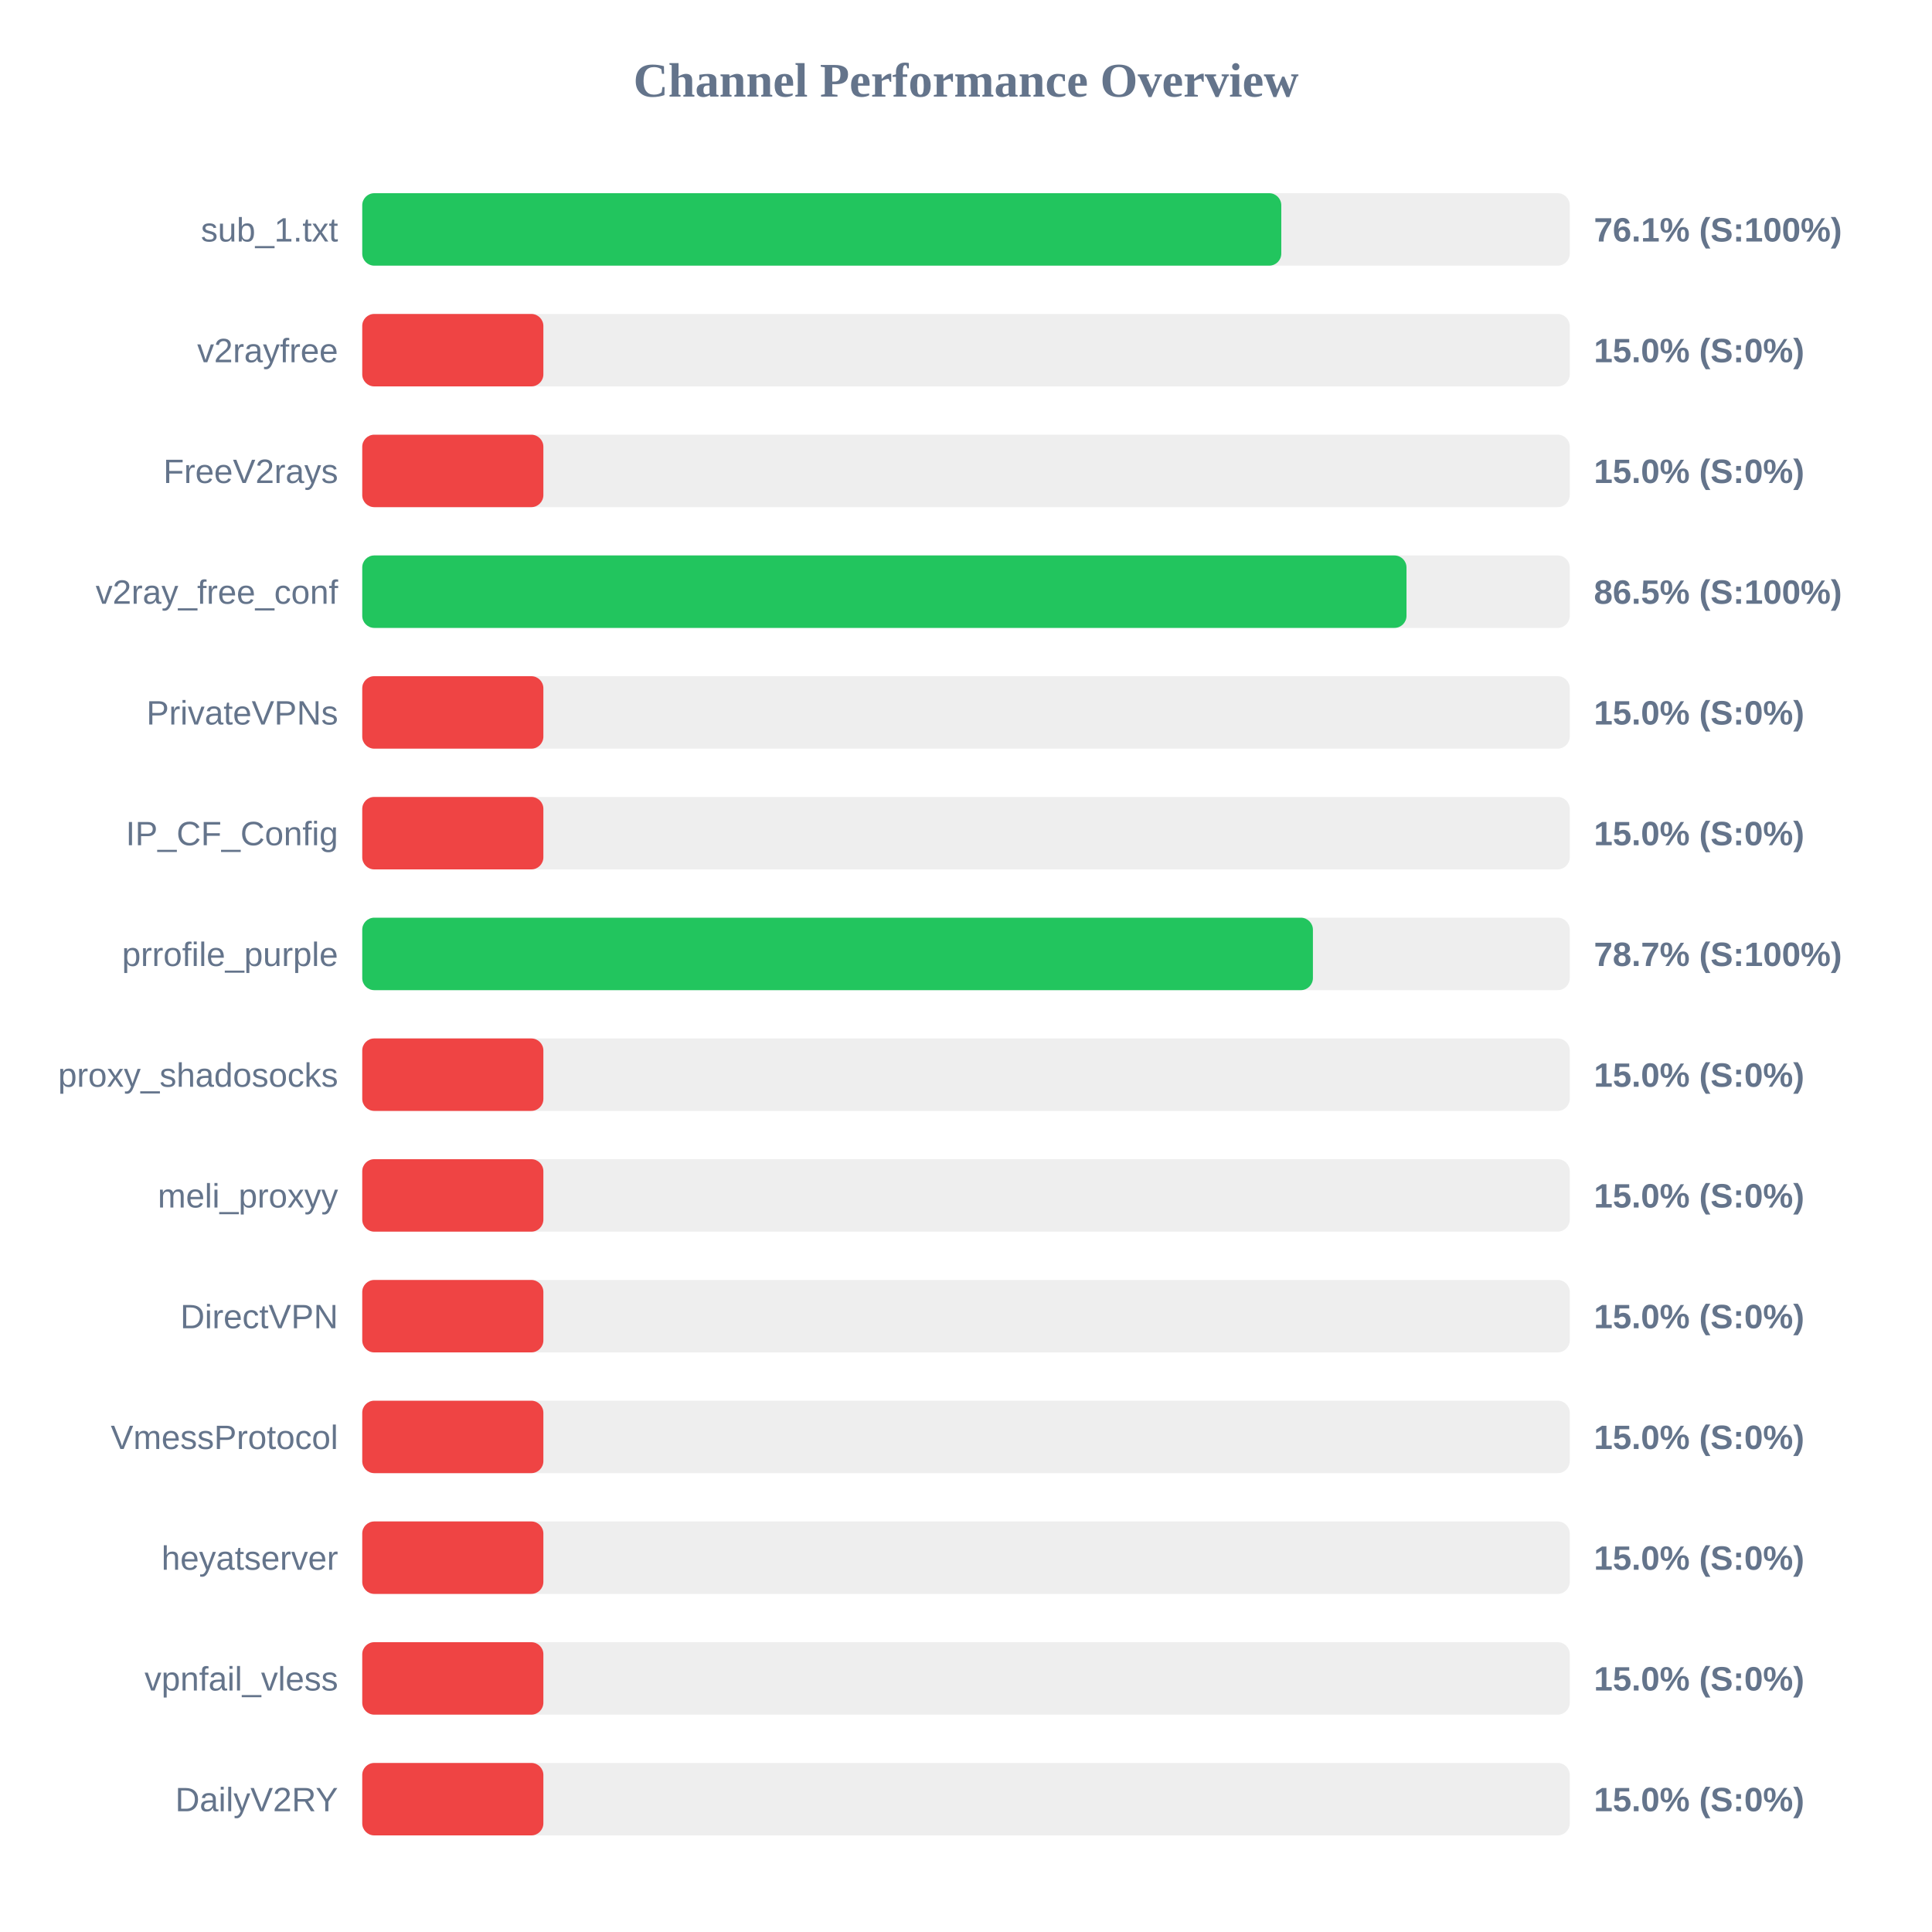
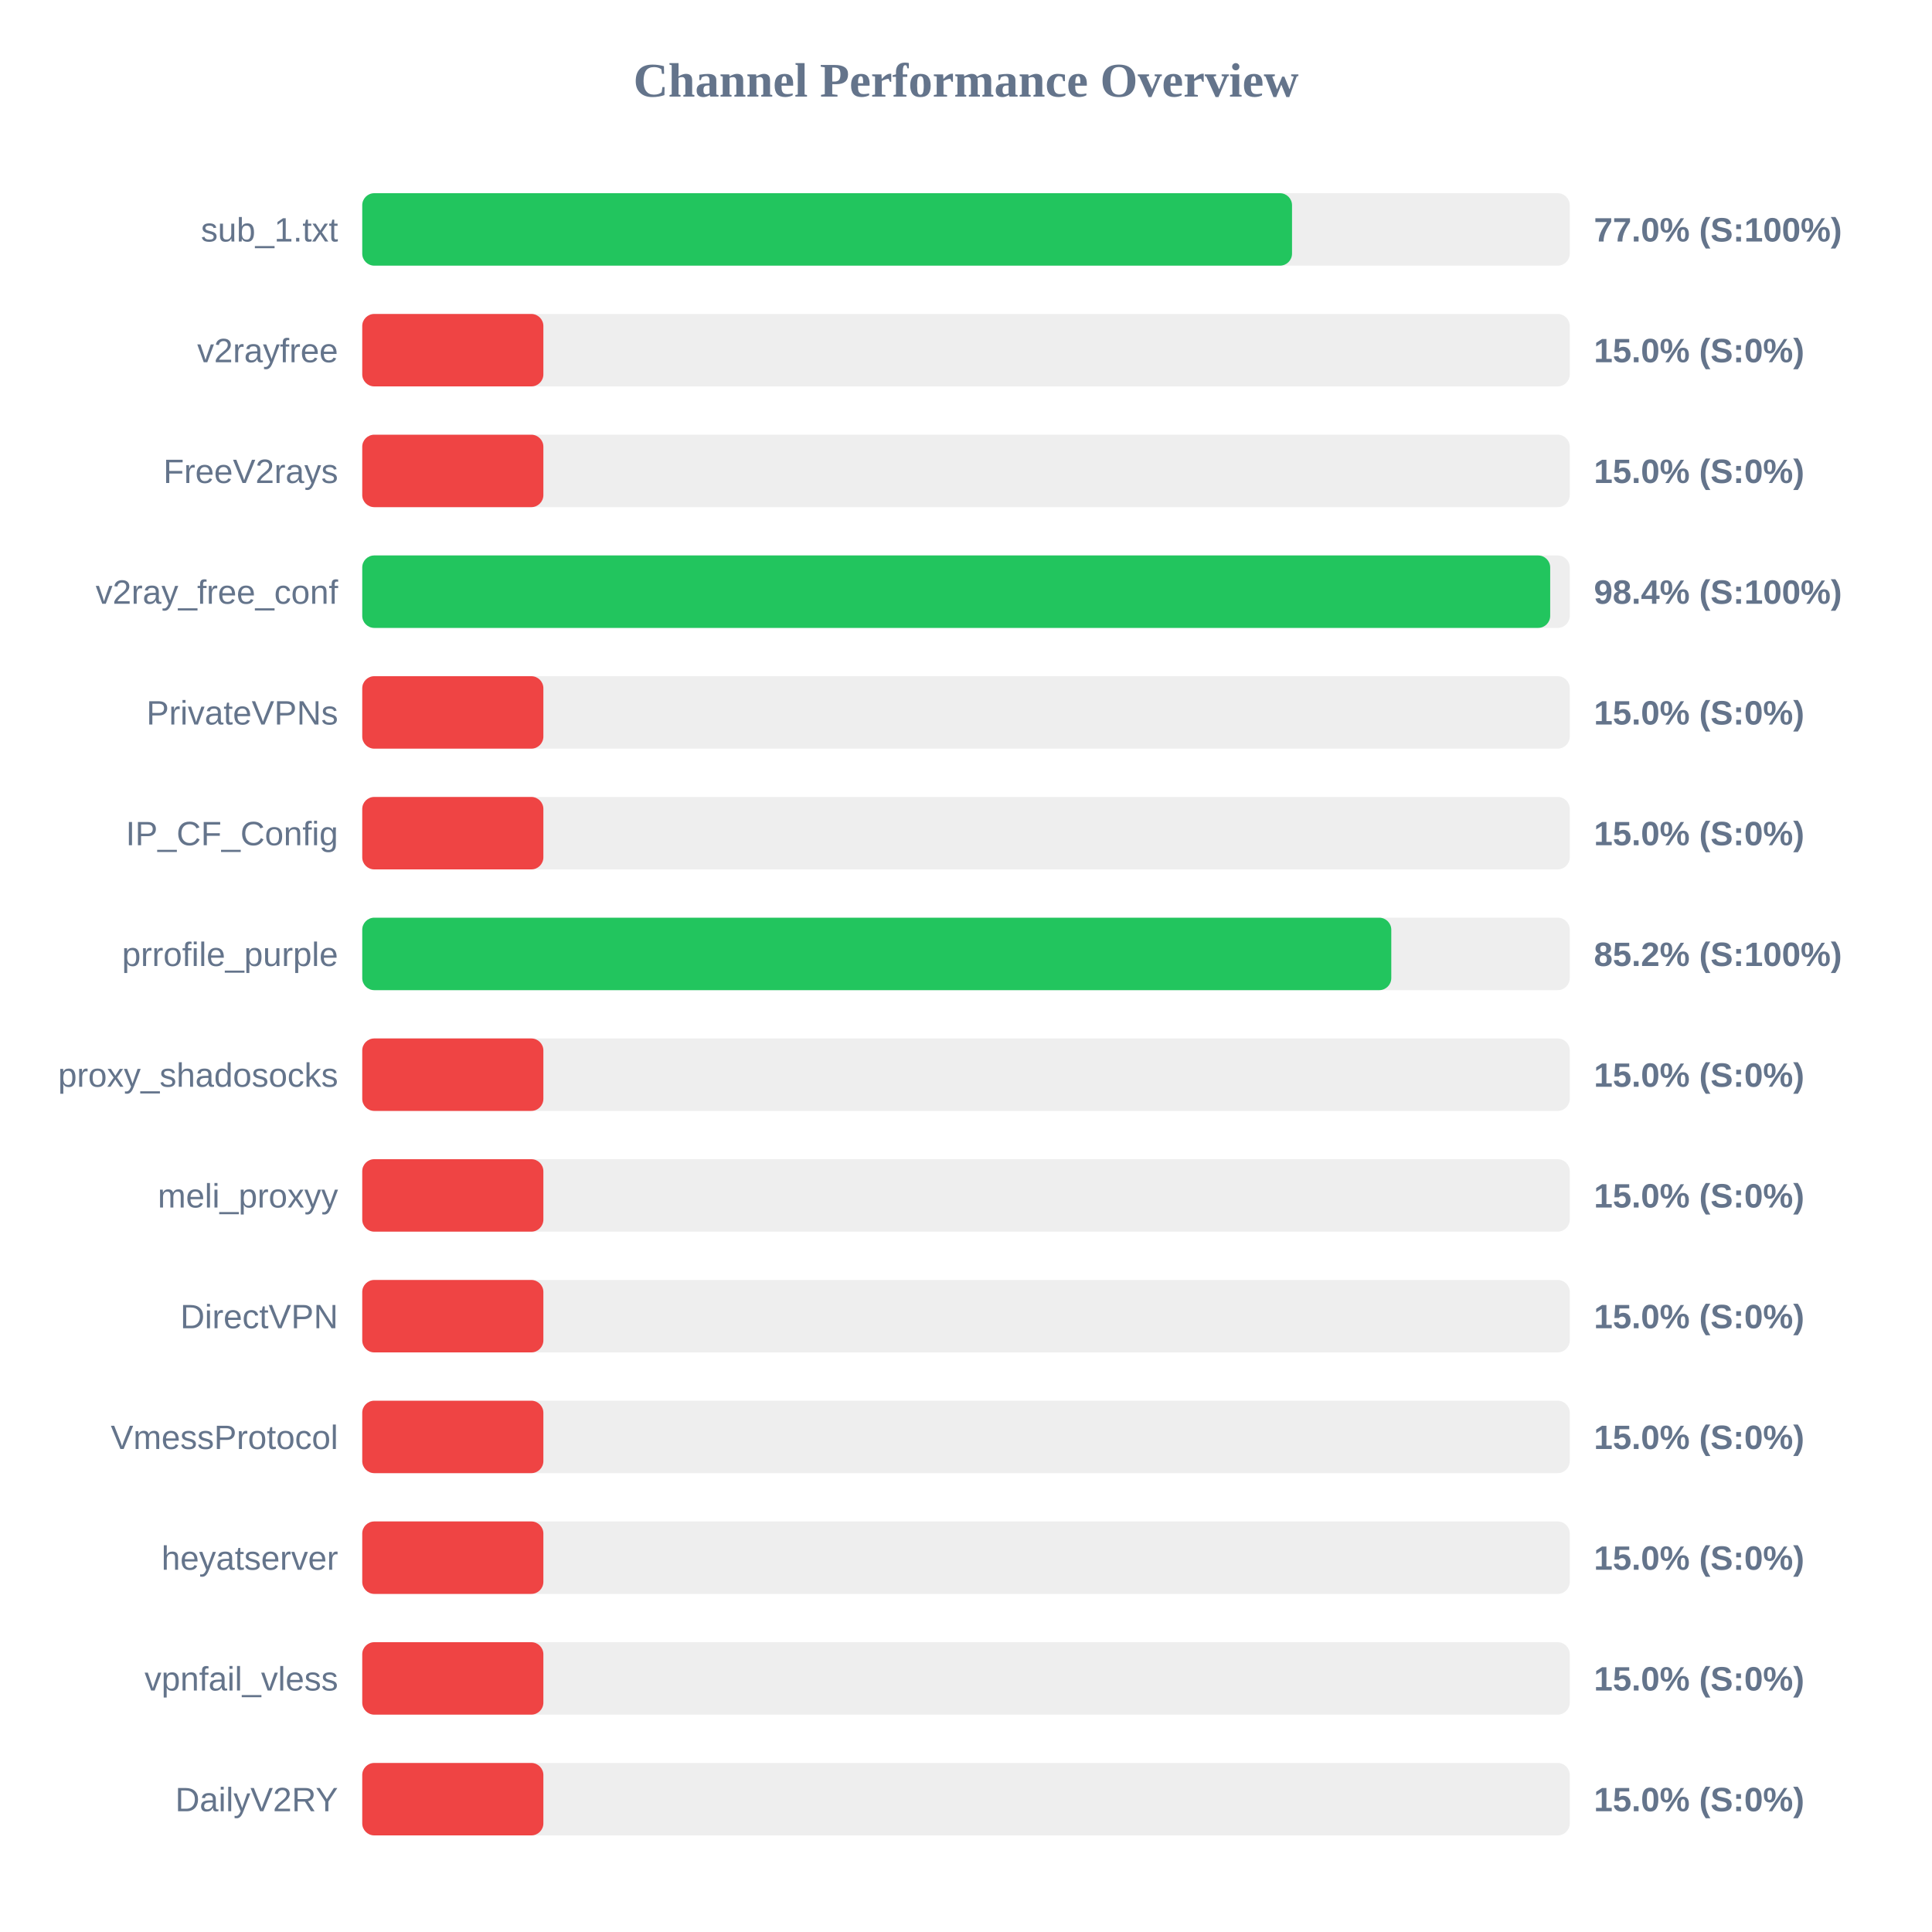
<svg xmlns="http://www.w3.org/2000/svg" width="800" height="800" version="1.1">
  <style>
        .row { font: 14px Arial; fill: #64748b; }
        .score { font: bold 14px Arial; fill: #64748b; }
    </style>
  <text x="400" y="40" text-anchor="middle" font-size="20px" font-weight="bold" fill="#64748b">Channel Performance Overview</text>
  <rect x="150" y="80" width="500" height="30" fill="#eee" rx="5" />
-   <rect x="150" y="80" width="380.55" height="30" fill="#22c55e" rx="5" />
+   <rect x="150" y="80" width="385.0" height="30" fill="#22c55e" rx="5" />
  <text x="140" y="100" text-anchor="end" class="row">sub_1.txt</text>
-   <text x="660" y="100" text-anchor="start" class="score">76.1% (S:100%)</text>
+   <text x="660" y="100" text-anchor="start" class="score">77.0% (S:100%)</text>
  <rect x="150" y="130" width="500" height="30" fill="#eee" rx="5" />
  <rect x="150" y="130" width="75.0" height="30" fill="#ef4444" rx="5" />
  <text x="140" y="150" text-anchor="end" class="row">v2rayfree</text>
  <text x="660" y="150" text-anchor="start" class="score">15.0% (S:0%)</text>
  <rect x="150" y="180" width="500" height="30" fill="#eee" rx="5" />
  <rect x="150" y="180" width="75.0" height="30" fill="#ef4444" rx="5" />
  <text x="140" y="200" text-anchor="end" class="row">FreeV2rays</text>
  <text x="660" y="200" text-anchor="start" class="score">15.0% (S:0%)</text>
  <rect x="150" y="230" width="500" height="30" fill="#eee" rx="5" />
-   <rect x="150" y="230" width="432.4" height="30" fill="#22c55e" rx="5" />
+   <rect x="150" y="230" width="491.9" height="30" fill="#22c55e" rx="5" />
  <text x="140" y="250" text-anchor="end" class="row">v2ray_free_conf</text>
-   <text x="660" y="250" text-anchor="start" class="score">86.5% (S:100%)</text>
+   <text x="660" y="250" text-anchor="start" class="score">98.4% (S:100%)</text>
  <rect x="150" y="280" width="500" height="30" fill="#eee" rx="5" />
  <rect x="150" y="280" width="75.0" height="30" fill="#ef4444" rx="5" />
  <text x="140" y="300" text-anchor="end" class="row">PrivateVPNs</text>
  <text x="660" y="300" text-anchor="start" class="score">15.0% (S:0%)</text>
  <rect x="150" y="330" width="500" height="30" fill="#eee" rx="5" />
  <rect x="150" y="330" width="75.0" height="30" fill="#ef4444" rx="5" />
  <text x="140" y="350" text-anchor="end" class="row">IP_CF_Config</text>
  <text x="660" y="350" text-anchor="start" class="score">15.0% (S:0%)</text>
  <rect x="150" y="380" width="500" height="30" fill="#eee" rx="5" />
-   <rect x="150" y="380" width="393.65" height="30" fill="#22c55e" rx="5" />
+   <rect x="150" y="380" width="426.1" height="30" fill="#22c55e" rx="5" />
  <text x="140" y="400" text-anchor="end" class="row">prrofile_purple</text>
-   <text x="660" y="400" text-anchor="start" class="score">78.7% (S:100%)</text>
+   <text x="660" y="400" text-anchor="start" class="score">85.2% (S:100%)</text>
  <rect x="150" y="430" width="500" height="30" fill="#eee" rx="5" />
  <rect x="150" y="430" width="75.0" height="30" fill="#ef4444" rx="5" />
  <text x="140" y="450" text-anchor="end" class="row">proxy_shadosocks</text>
  <text x="660" y="450" text-anchor="start" class="score">15.0% (S:0%)</text>
  <rect x="150" y="480" width="500" height="30" fill="#eee" rx="5" />
  <rect x="150" y="480" width="75.0" height="30" fill="#ef4444" rx="5" />
  <text x="140" y="500" text-anchor="end" class="row">meli_proxyy</text>
  <text x="660" y="500" text-anchor="start" class="score">15.0% (S:0%)</text>
  <rect x="150" y="530" width="500" height="30" fill="#eee" rx="5" />
  <rect x="150" y="530" width="75.0" height="30" fill="#ef4444" rx="5" />
  <text x="140" y="550" text-anchor="end" class="row">DirectVPN</text>
  <text x="660" y="550" text-anchor="start" class="score">15.0% (S:0%)</text>
  <rect x="150" y="580" width="500" height="30" fill="#eee" rx="5" />
  <rect x="150" y="580" width="75.0" height="30" fill="#ef4444" rx="5" />
  <text x="140" y="600" text-anchor="end" class="row">VmessProtocol</text>
  <text x="660" y="600" text-anchor="start" class="score">15.0% (S:0%)</text>
  <rect x="150" y="630" width="500" height="30" fill="#eee" rx="5" />
  <rect x="150" y="630" width="75.0" height="30" fill="#ef4444" rx="5" />
  <text x="140" y="650" text-anchor="end" class="row">heyatserver</text>
  <text x="660" y="650" text-anchor="start" class="score">15.0% (S:0%)</text>
  <rect x="150" y="680" width="500" height="30" fill="#eee" rx="5" />
  <rect x="150" y="680" width="75.0" height="30" fill="#ef4444" rx="5" />
  <text x="140" y="700" text-anchor="end" class="row">vpnfail_vless</text>
  <text x="660" y="700" text-anchor="start" class="score">15.0% (S:0%)</text>
  <rect x="150" y="730" width="500" height="30" fill="#eee" rx="5" />
  <rect x="150" y="730" width="75.0" height="30" fill="#ef4444" rx="5" />
  <text x="140" y="750" text-anchor="end" class="row">DailyV2RY</text>
  <text x="660" y="750" text-anchor="start" class="score">15.0% (S:0%)</text>
</svg>
